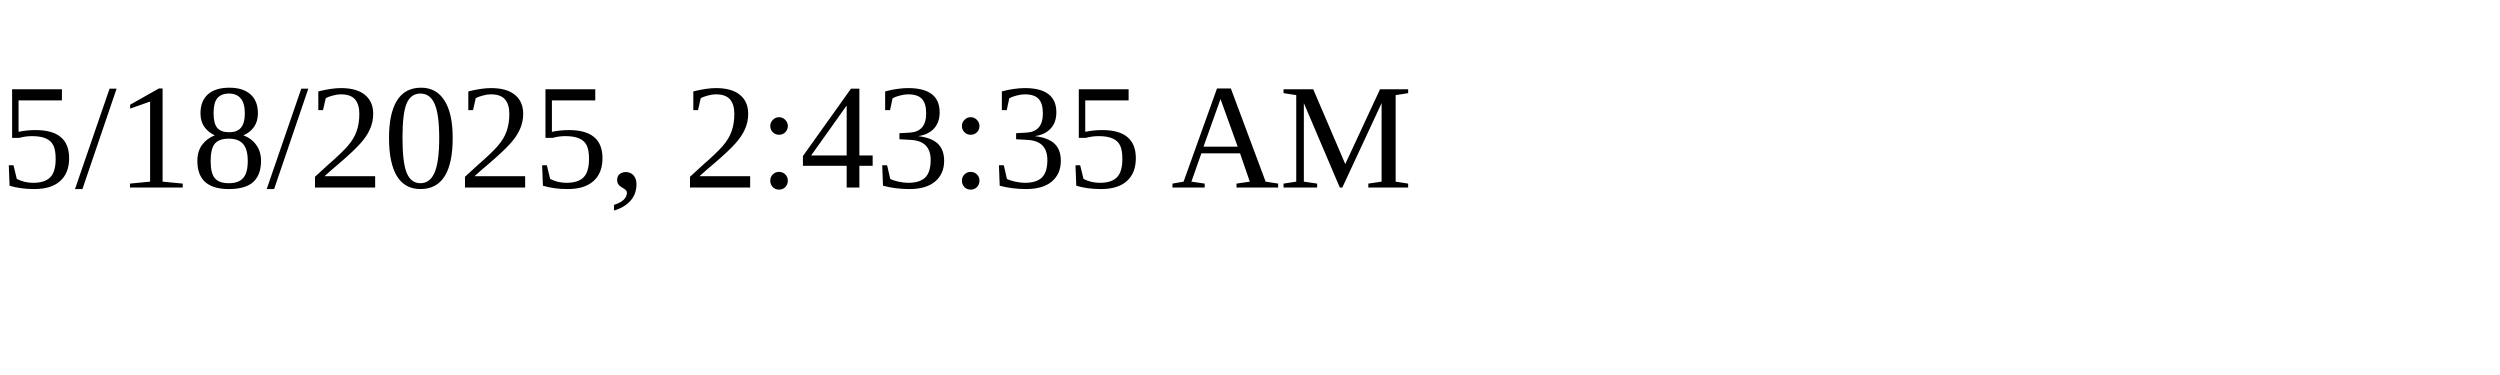
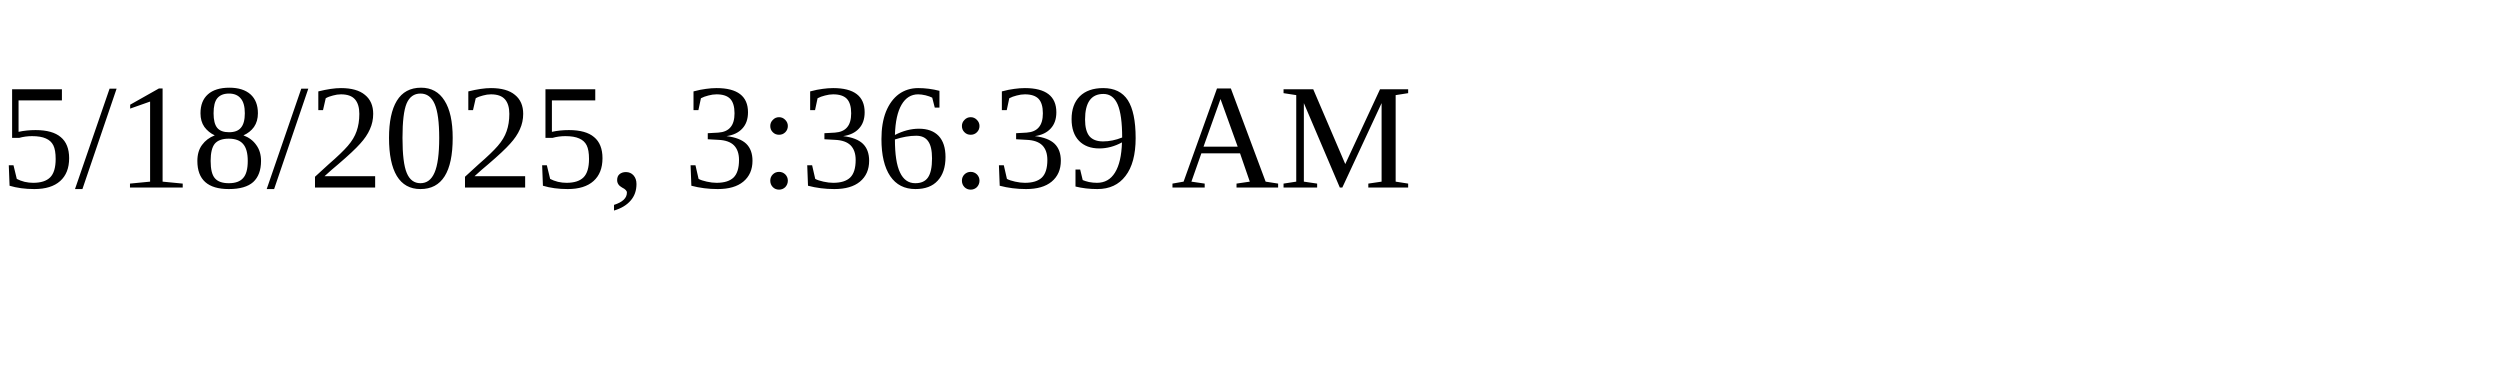
<svg xmlns="http://www.w3.org/2000/svg" height="30" width="200">
-   <text x="0" y="15">5/18/2025, 2:43:35 AM</text>
+   <text x="0" y="15">5/18/2025, 3:36:39 AM</text>
</svg>
